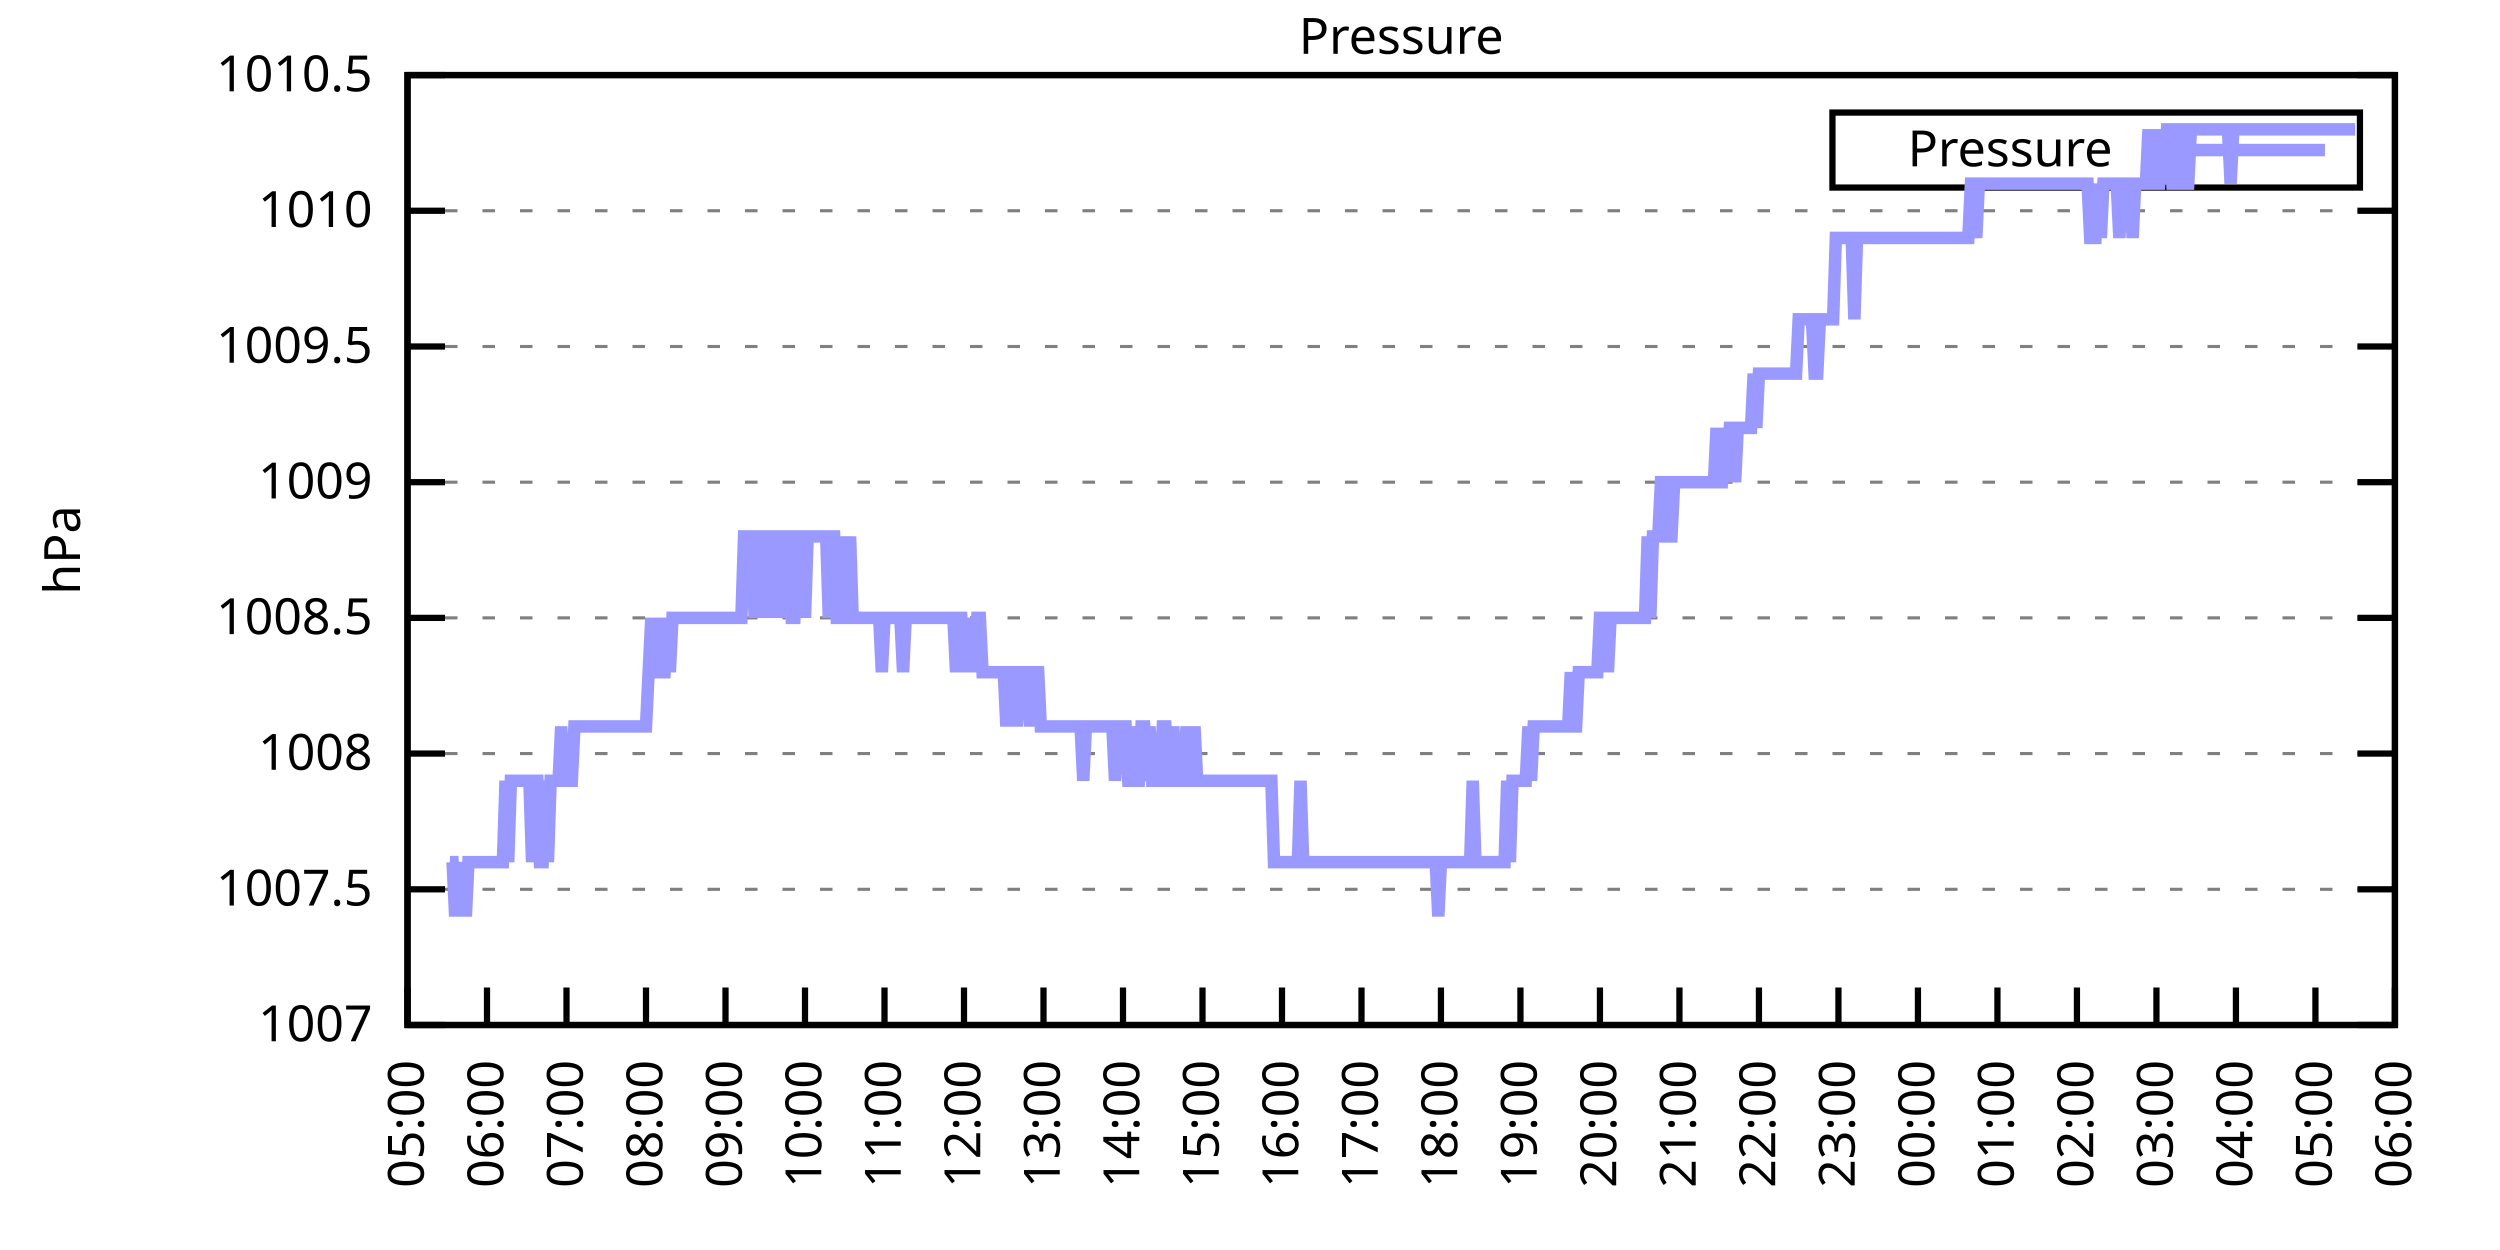
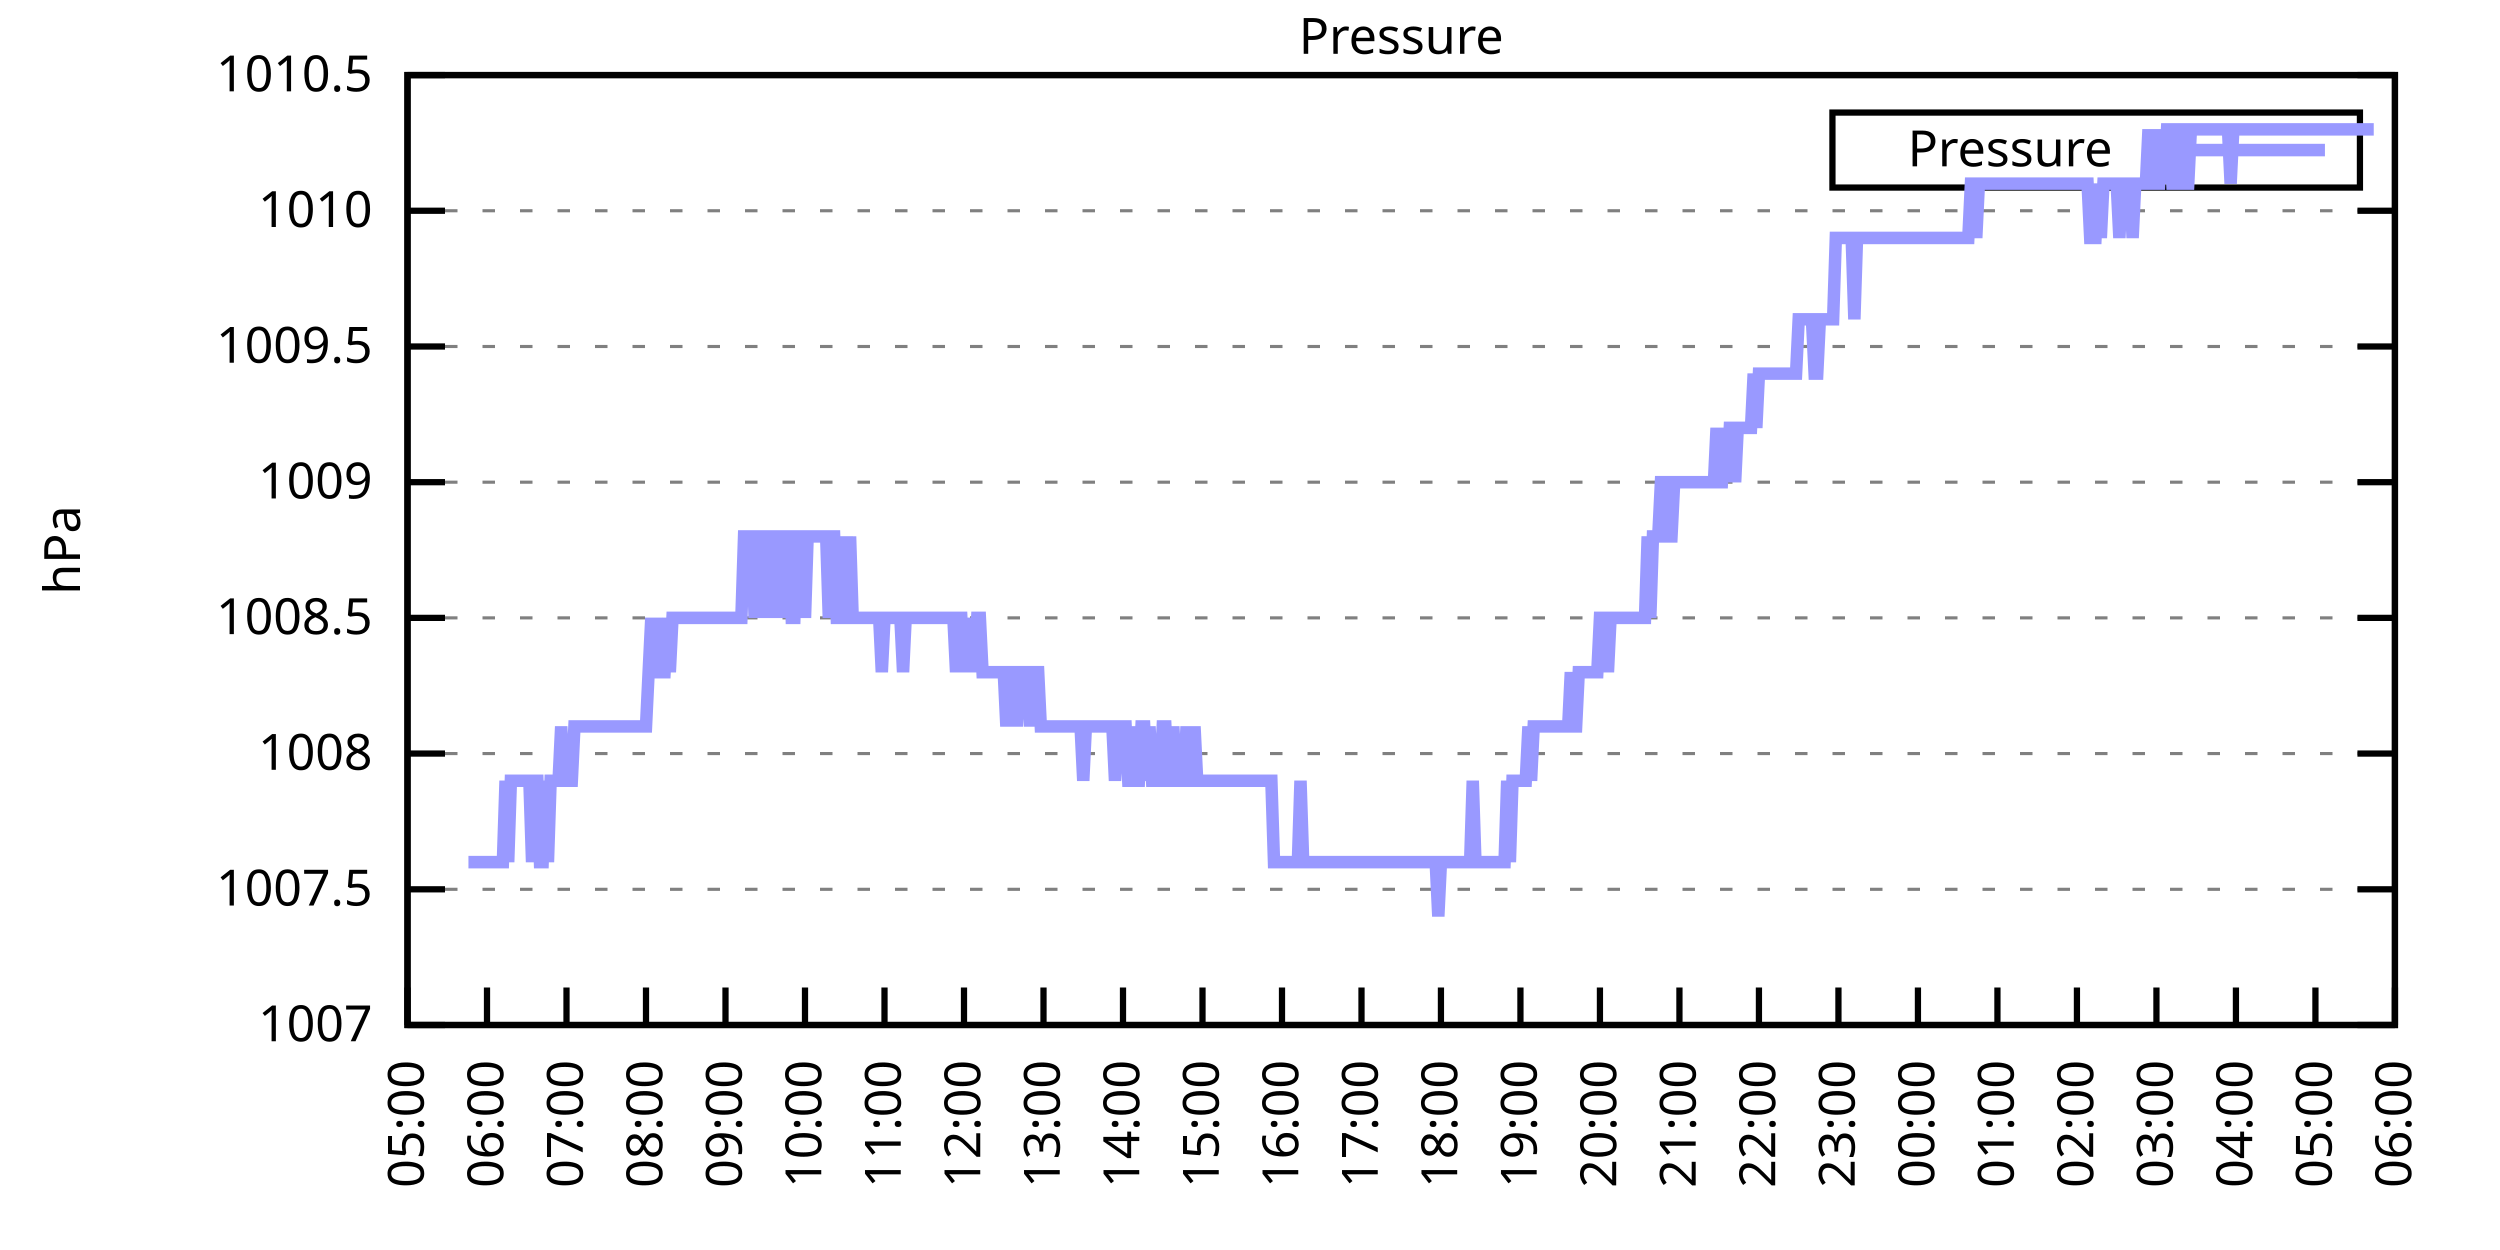
<svg xmlns="http://www.w3.org/2000/svg" xmlns:xlink="http://www.w3.org/1999/xlink" width="400" height="200" viewBox="0 0 400 200">
  <g id="gnuplot_canvas">
    <rect x="0" y="0" width="400" height="200" fill="none" />
    <defs>
      <circle id="gpDot" r="0.5" stroke-width="0.5" stroke="currentColor" />
      <path id="gpPt0" stroke-width="0.333" stroke="currentColor" d="M-1,0 h2 M0,-1 v2" />
      <path id="gpPt1" stroke-width="0.333" stroke="currentColor" d="M-1,-1 L1,1 M1,-1 L-1,1" />
      <path id="gpPt2" stroke-width="0.333" stroke="currentColor" d="M-1,0 L1,0 M0,-1 L0,1 M-1,-1 L1,1 M-1,1 L1,-1" />
      <rect id="gpPt3" stroke-width="0.333" stroke="currentColor" x="-1" y="-1" width="2" height="2" />
      <rect id="gpPt4" stroke-width="0.333" stroke="currentColor" fill="currentColor" x="-1" y="-1" width="2" height="2" />
      <circle id="gpPt5" stroke-width="0.333" stroke="currentColor" cx="0" cy="0" r="1" />
      <use xlink:href="#gpPt5" id="gpPt6" fill="currentColor" stroke="none" />
      <path id="gpPt7" stroke-width="0.333" stroke="currentColor" d="M0,-1.33 L-1.33,0.67 L1.33,0.67 z" />
      <use xlink:href="#gpPt7" id="gpPt8" fill="currentColor" stroke="none" />
      <use xlink:href="#gpPt7" id="gpPt9" stroke="currentColor" transform="rotate(180)" />
      <use xlink:href="#gpPt9" id="gpPt10" fill="currentColor" stroke="none" />
      <use xlink:href="#gpPt3" id="gpPt11" stroke="currentColor" transform="rotate(45)" />
      <use xlink:href="#gpPt11" id="gpPt12" fill="currentColor" stroke="none" />
      <path id="gpPt13" stroke-width="0.333" stroke="currentColor" d="M0,1.330 L1.265,0.411 L0.782,-1.067 L-0.782,-1.076 L-1.265,0.411 z" />
      <use xlink:href="#gpPt13" id="gpPt14" fill="currentColor" stroke="none" />
      <filter id="textbox" filterUnits="objectBoundingBox" x="0" y="0" height="1" width="1">
        <feFlood flood-color="white" flood-opacity="1" result="bgnd" />
        <feComposite in="SourceGraphic" in2="bgnd" operator="atop" />
      </filter>
      <filter id="greybox" filterUnits="objectBoundingBox" x="0" y="0" height="1" width="1">
        <feFlood flood-color="lightgrey" flood-opacity="1" result="grey" />
        <feComposite in="SourceGraphic" in2="grey" operator="atop" />
      </filter>
    </defs>
    <g fill="none" color="white" stroke="currentColor" stroke-width="1.00" stroke-linecap="butt" stroke-linejoin="miter">
</g>
    <g fill="none" color="black" stroke="currentColor" stroke-width="1.00" stroke-linecap="butt" stroke-linejoin="miter">
      <g stroke="none" shape-rendering="crispEdges">
        <polygon fill="rgb(255, 255, 255)" points="65.20,164.00 383.18,164.00 383.18,12.02 65.20,12.02 " />
      </g>
    </g>
    <g fill="none" color="black" stroke="currentColor" stroke-width="1.00" stroke-linecap="butt" stroke-linejoin="miter">
</g>
    <g fill="none" color="black" stroke="black" stroke-width="0.50" stroke-linecap="butt" stroke-linejoin="miter">
</g>
    <g fill="none" color="gray" stroke="currentColor" stroke-width="0.50" stroke-linecap="butt" stroke-linejoin="miter">
      <path stroke="gray" stroke-dasharray="2,4" class="gridline" d="M65.20,164.00 L383.19,164.00  " />
    </g>
    <g fill="none" color="gray" stroke="gray" stroke-width="1.00" stroke-linecap="butt" stroke-linejoin="miter">
</g>
    <g fill="none" color="black" stroke="currentColor" stroke-width="1.00" stroke-linecap="butt" stroke-linejoin="miter">
      <path stroke="black" d="M65.20,164.00 L71.20,164.00 M383.19,164.00 L377.19,164.00  " />
      <g transform="translate(59.60,166.60)" stroke="none" fill="black" font-family="Sans" font-size="8.00" text-anchor="end">
        <text>
          <tspan font-family="Sans"> 1007</tspan>
        </text>
      </g>
    </g>
    <g fill="none" color="black" stroke="currentColor" stroke-width="1.00" stroke-linecap="butt" stroke-linejoin="miter">
</g>
    <g fill="none" color="black" stroke="black" stroke-width="0.50" stroke-linecap="butt" stroke-linejoin="miter">
</g>
    <g fill="none" color="gray" stroke="currentColor" stroke-width="0.50" stroke-linecap="butt" stroke-linejoin="miter">
      <path stroke="gray" stroke-dasharray="2,4" class="gridline" d="M65.20,142.29 L383.19,142.29  " />
    </g>
    <g fill="none" color="gray" stroke="gray" stroke-width="1.00" stroke-linecap="butt" stroke-linejoin="miter">
</g>
    <g fill="none" color="black" stroke="currentColor" stroke-width="1.00" stroke-linecap="butt" stroke-linejoin="miter">
      <path stroke="black" d="M65.20,142.29 L71.20,142.29 M383.19,142.29 L377.19,142.29  " />
      <g transform="translate(59.60,144.89)" stroke="none" fill="black" font-family="Sans" font-size="8.00" text-anchor="end">
        <text>
          <tspan font-family="Sans"> 1007.5</tspan>
        </text>
      </g>
    </g>
    <g fill="none" color="black" stroke="currentColor" stroke-width="1.00" stroke-linecap="butt" stroke-linejoin="miter">
</g>
    <g fill="none" color="black" stroke="black" stroke-width="0.50" stroke-linecap="butt" stroke-linejoin="miter">
</g>
    <g fill="none" color="gray" stroke="currentColor" stroke-width="0.50" stroke-linecap="butt" stroke-linejoin="miter">
      <path stroke="gray" stroke-dasharray="2,4" class="gridline" d="M65.20,120.57 L383.19,120.57  " />
    </g>
    <g fill="none" color="gray" stroke="gray" stroke-width="1.00" stroke-linecap="butt" stroke-linejoin="miter">
</g>
    <g fill="none" color="black" stroke="currentColor" stroke-width="1.00" stroke-linecap="butt" stroke-linejoin="miter">
      <path stroke="black" d="M65.20,120.57 L71.20,120.57 M383.19,120.57 L377.19,120.57  " />
      <g transform="translate(59.60,123.17)" stroke="none" fill="black" font-family="Sans" font-size="8.00" text-anchor="end">
        <text>
          <tspan font-family="Sans"> 1008</tspan>
        </text>
      </g>
    </g>
    <g fill="none" color="black" stroke="currentColor" stroke-width="1.00" stroke-linecap="butt" stroke-linejoin="miter">
</g>
    <g fill="none" color="black" stroke="black" stroke-width="0.50" stroke-linecap="butt" stroke-linejoin="miter">
</g>
    <g fill="none" color="gray" stroke="currentColor" stroke-width="0.50" stroke-linecap="butt" stroke-linejoin="miter">
      <path stroke="gray" stroke-dasharray="2,4" class="gridline" d="M65.20,98.86 L383.19,98.86  " />
    </g>
    <g fill="none" color="gray" stroke="gray" stroke-width="1.00" stroke-linecap="butt" stroke-linejoin="miter">
</g>
    <g fill="none" color="black" stroke="currentColor" stroke-width="1.00" stroke-linecap="butt" stroke-linejoin="miter">
      <path stroke="black" d="M65.20,98.86 L71.20,98.86 M383.19,98.86 L377.19,98.86  " />
      <g transform="translate(59.60,101.46)" stroke="none" fill="black" font-family="Sans" font-size="8.00" text-anchor="end">
        <text>
          <tspan font-family="Sans"> 1008.5</tspan>
        </text>
      </g>
    </g>
    <g fill="none" color="black" stroke="currentColor" stroke-width="1.00" stroke-linecap="butt" stroke-linejoin="miter">
</g>
    <g fill="none" color="black" stroke="black" stroke-width="0.50" stroke-linecap="butt" stroke-linejoin="miter">
</g>
    <g fill="none" color="gray" stroke="currentColor" stroke-width="0.50" stroke-linecap="butt" stroke-linejoin="miter">
      <path stroke="gray" stroke-dasharray="2,4" class="gridline" d="M65.20,77.15 L383.19,77.15  " />
    </g>
    <g fill="none" color="gray" stroke="gray" stroke-width="1.00" stroke-linecap="butt" stroke-linejoin="miter">
</g>
    <g fill="none" color="black" stroke="currentColor" stroke-width="1.00" stroke-linecap="butt" stroke-linejoin="miter">
      <path stroke="black" d="M65.20,77.15 L71.20,77.15 M383.19,77.15 L377.19,77.15  " />
      <g transform="translate(59.60,79.75)" stroke="none" fill="black" font-family="Sans" font-size="8.00" text-anchor="end">
        <text>
          <tspan font-family="Sans"> 1009</tspan>
        </text>
      </g>
    </g>
    <g fill="none" color="black" stroke="currentColor" stroke-width="1.00" stroke-linecap="butt" stroke-linejoin="miter">
</g>
    <g fill="none" color="black" stroke="black" stroke-width="0.50" stroke-linecap="butt" stroke-linejoin="miter">
</g>
    <g fill="none" color="gray" stroke="currentColor" stroke-width="0.50" stroke-linecap="butt" stroke-linejoin="miter">
      <path stroke="gray" stroke-dasharray="2,4" class="gridline" d="M65.20,55.44 L383.19,55.44  " />
    </g>
    <g fill="none" color="gray" stroke="gray" stroke-width="1.00" stroke-linecap="butt" stroke-linejoin="miter">
</g>
    <g fill="none" color="black" stroke="currentColor" stroke-width="1.00" stroke-linecap="butt" stroke-linejoin="miter">
      <path stroke="black" d="M65.20,55.44 L71.20,55.44 M383.19,55.44 L377.19,55.44  " />
      <g transform="translate(59.60,58.04)" stroke="none" fill="black" font-family="Sans" font-size="8.00" text-anchor="end">
        <text>
          <tspan font-family="Sans"> 1009.5</tspan>
        </text>
      </g>
    </g>
    <g fill="none" color="black" stroke="currentColor" stroke-width="1.00" stroke-linecap="butt" stroke-linejoin="miter">
</g>
    <g fill="none" color="black" stroke="black" stroke-width="0.50" stroke-linecap="butt" stroke-linejoin="miter">
</g>
    <g fill="none" color="gray" stroke="currentColor" stroke-width="0.50" stroke-linecap="butt" stroke-linejoin="miter">
      <path stroke="gray" stroke-dasharray="2,4" class="gridline" d="M65.20,33.72 L383.19,33.72  " />
    </g>
    <g fill="none" color="gray" stroke="gray" stroke-width="1.00" stroke-linecap="butt" stroke-linejoin="miter">
</g>
    <g fill="none" color="black" stroke="currentColor" stroke-width="1.00" stroke-linecap="butt" stroke-linejoin="miter">
      <path stroke="black" d="M65.20,33.72 L71.20,33.72 M383.19,33.72 L377.19,33.72  " />
      <g transform="translate(59.60,36.32)" stroke="none" fill="black" font-family="Sans" font-size="8.00" text-anchor="end">
        <text>
          <tspan font-family="Sans"> 1010</tspan>
        </text>
      </g>
    </g>
    <g fill="none" color="black" stroke="currentColor" stroke-width="1.00" stroke-linecap="butt" stroke-linejoin="miter">
</g>
    <g fill="none" color="black" stroke="black" stroke-width="0.50" stroke-linecap="butt" stroke-linejoin="miter">
</g>
    <g fill="none" color="gray" stroke="currentColor" stroke-width="0.50" stroke-linecap="butt" stroke-linejoin="miter">
      <path stroke="gray" stroke-dasharray="2,4" class="gridline" d="M65.20,12.01 L383.19,12.01  " />
    </g>
    <g fill="none" color="gray" stroke="gray" stroke-width="1.00" stroke-linecap="butt" stroke-linejoin="miter">
</g>
    <g fill="none" color="black" stroke="currentColor" stroke-width="1.00" stroke-linecap="butt" stroke-linejoin="miter">
      <path stroke="black" d="M65.20,12.01 L71.20,12.01 M383.19,12.01 L377.19,12.01  " />
      <g transform="translate(59.60,14.61)" stroke="none" fill="black" font-family="Sans" font-size="8.00" text-anchor="end">
        <text>
          <tspan font-family="Sans"> 1010.5</tspan>
        </text>
      </g>
    </g>
    <g fill="none" color="black" stroke="currentColor" stroke-width="1.00" stroke-linecap="butt" stroke-linejoin="miter">
      <path stroke="black" d="M65.20,164.00 L65.20,158.00  " />
      <g transform="translate(67.80,169.60) rotate(270.00)" stroke="none" fill="black" font-family="Sans" font-size="8.00" text-anchor="end">
        <text>
          <tspan font-family="Sans">05:00</tspan>
        </text>
      </g>
    </g>
    <g fill="none" color="black" stroke="currentColor" stroke-width="1.00" stroke-linecap="butt" stroke-linejoin="miter">
      <path stroke="black" d="M77.92,164.00 L77.92,158.00  " />
      <g transform="translate(80.52,169.60) rotate(270.00)" stroke="none" fill="black" font-family="Sans" font-size="8.00" text-anchor="end">
        <text>
          <tspan font-family="Sans">06:00</tspan>
        </text>
      </g>
    </g>
    <g fill="none" color="black" stroke="currentColor" stroke-width="1.00" stroke-linecap="butt" stroke-linejoin="miter">
      <path stroke="black" d="M90.64,164.00 L90.64,158.00  " />
      <g transform="translate(93.24,169.60) rotate(270.00)" stroke="none" fill="black" font-family="Sans" font-size="8.00" text-anchor="end">
        <text>
          <tspan font-family="Sans">07:00</tspan>
        </text>
      </g>
    </g>
    <g fill="none" color="black" stroke="currentColor" stroke-width="1.00" stroke-linecap="butt" stroke-linejoin="miter">
      <path stroke="black" d="M103.36,164.00 L103.36,158.00  " />
      <g transform="translate(105.96,169.60) rotate(270.00)" stroke="none" fill="black" font-family="Sans" font-size="8.00" text-anchor="end">
        <text>
          <tspan font-family="Sans">08:00</tspan>
        </text>
      </g>
    </g>
    <g fill="none" color="black" stroke="currentColor" stroke-width="1.00" stroke-linecap="butt" stroke-linejoin="miter">
      <path stroke="black" d="M116.08,164.00 L116.08,158.00  " />
      <g transform="translate(118.68,169.60) rotate(270.00)" stroke="none" fill="black" font-family="Sans" font-size="8.00" text-anchor="end">
        <text>
          <tspan font-family="Sans">09:00</tspan>
        </text>
      </g>
    </g>
    <g fill="none" color="black" stroke="currentColor" stroke-width="1.00" stroke-linecap="butt" stroke-linejoin="miter">
      <path stroke="black" d="M128.80,164.00 L128.80,158.00  " />
      <g transform="translate(131.40,169.60) rotate(270.00)" stroke="none" fill="black" font-family="Sans" font-size="8.00" text-anchor="end">
        <text>
          <tspan font-family="Sans">10:00</tspan>
        </text>
      </g>
    </g>
    <g fill="none" color="black" stroke="currentColor" stroke-width="1.00" stroke-linecap="butt" stroke-linejoin="miter">
      <path stroke="black" d="M141.52,164.00 L141.52,158.00  " />
      <g transform="translate(144.12,169.60) rotate(270.00)" stroke="none" fill="black" font-family="Sans" font-size="8.00" text-anchor="end">
        <text>
          <tspan font-family="Sans">11:00</tspan>
        </text>
      </g>
    </g>
    <g fill="none" color="black" stroke="currentColor" stroke-width="1.00" stroke-linecap="butt" stroke-linejoin="miter">
      <path stroke="black" d="M154.24,164.00 L154.24,158.00  " />
      <g transform="translate(156.84,169.60) rotate(270.00)" stroke="none" fill="black" font-family="Sans" font-size="8.00" text-anchor="end">
        <text>
          <tspan font-family="Sans">12:00</tspan>
        </text>
      </g>
    </g>
    <g fill="none" color="black" stroke="currentColor" stroke-width="1.00" stroke-linecap="butt" stroke-linejoin="miter">
      <path stroke="black" d="M166.96,164.00 L166.96,158.00  " />
      <g transform="translate(169.56,169.60) rotate(270.00)" stroke="none" fill="black" font-family="Sans" font-size="8.00" text-anchor="end">
        <text>
          <tspan font-family="Sans">13:00</tspan>
        </text>
      </g>
    </g>
    <g fill="none" color="black" stroke="currentColor" stroke-width="1.00" stroke-linecap="butt" stroke-linejoin="miter">
      <path stroke="black" d="M179.68,164.00 L179.68,158.00  " />
      <g transform="translate(182.28,169.60) rotate(270.00)" stroke="none" fill="black" font-family="Sans" font-size="8.00" text-anchor="end">
        <text>
          <tspan font-family="Sans">14:00</tspan>
        </text>
      </g>
    </g>
    <g fill="none" color="black" stroke="currentColor" stroke-width="1.00" stroke-linecap="butt" stroke-linejoin="miter">
      <path stroke="black" d="M192.40,164.00 L192.40,158.00  " />
      <g transform="translate(195.00,169.60) rotate(270.00)" stroke="none" fill="black" font-family="Sans" font-size="8.00" text-anchor="end">
        <text>
          <tspan font-family="Sans">15:00</tspan>
        </text>
      </g>
    </g>
    <g fill="none" color="black" stroke="currentColor" stroke-width="1.00" stroke-linecap="butt" stroke-linejoin="miter">
      <path stroke="black" d="M205.12,164.00 L205.12,158.00  " />
      <g transform="translate(207.72,169.60) rotate(270.00)" stroke="none" fill="black" font-family="Sans" font-size="8.00" text-anchor="end">
        <text>
          <tspan font-family="Sans">16:00</tspan>
        </text>
      </g>
    </g>
    <g fill="none" color="black" stroke="currentColor" stroke-width="1.00" stroke-linecap="butt" stroke-linejoin="miter">
      <path stroke="black" d="M217.84,164.00 L217.84,158.00  " />
      <g transform="translate(220.44,169.60) rotate(270.00)" stroke="none" fill="black" font-family="Sans" font-size="8.00" text-anchor="end">
        <text>
          <tspan font-family="Sans">17:00</tspan>
        </text>
      </g>
    </g>
    <g fill="none" color="black" stroke="currentColor" stroke-width="1.00" stroke-linecap="butt" stroke-linejoin="miter">
      <path stroke="black" d="M230.55,164.00 L230.55,158.00  " />
      <g transform="translate(233.15,169.60) rotate(270.00)" stroke="none" fill="black" font-family="Sans" font-size="8.00" text-anchor="end">
        <text>
          <tspan font-family="Sans">18:00</tspan>
        </text>
      </g>
    </g>
    <g fill="none" color="black" stroke="currentColor" stroke-width="1.00" stroke-linecap="butt" stroke-linejoin="miter">
      <path stroke="black" d="M243.27,164.00 L243.27,158.00  " />
      <g transform="translate(245.87,169.60) rotate(270.00)" stroke="none" fill="black" font-family="Sans" font-size="8.00" text-anchor="end">
        <text>
          <tspan font-family="Sans">19:00</tspan>
        </text>
      </g>
    </g>
    <g fill="none" color="black" stroke="currentColor" stroke-width="1.00" stroke-linecap="butt" stroke-linejoin="miter">
      <path stroke="black" d="M255.99,164.00 L255.99,158.00  " />
      <g transform="translate(258.59,169.60) rotate(270.00)" stroke="none" fill="black" font-family="Sans" font-size="8.00" text-anchor="end">
        <text>
          <tspan font-family="Sans">20:00</tspan>
        </text>
      </g>
    </g>
    <g fill="none" color="black" stroke="currentColor" stroke-width="1.00" stroke-linecap="butt" stroke-linejoin="miter">
      <path stroke="black" d="M268.71,164.00 L268.71,158.00  " />
      <g transform="translate(271.31,169.60) rotate(270.00)" stroke="none" fill="black" font-family="Sans" font-size="8.00" text-anchor="end">
        <text>
          <tspan font-family="Sans">21:00</tspan>
        </text>
      </g>
    </g>
    <g fill="none" color="black" stroke="currentColor" stroke-width="1.00" stroke-linecap="butt" stroke-linejoin="miter">
      <path stroke="black" d="M281.43,164.00 L281.43,158.00  " />
      <g transform="translate(284.03,169.60) rotate(270.00)" stroke="none" fill="black" font-family="Sans" font-size="8.00" text-anchor="end">
        <text>
          <tspan font-family="Sans">22:00</tspan>
        </text>
      </g>
    </g>
    <g fill="none" color="black" stroke="currentColor" stroke-width="1.00" stroke-linecap="butt" stroke-linejoin="miter">
      <path stroke="black" d="M294.15,164.00 L294.15,158.00  " />
      <g transform="translate(296.75,169.60) rotate(270.00)" stroke="none" fill="black" font-family="Sans" font-size="8.00" text-anchor="end">
        <text>
          <tspan font-family="Sans">23:00</tspan>
        </text>
      </g>
    </g>
    <g fill="none" color="black" stroke="currentColor" stroke-width="1.00" stroke-linecap="butt" stroke-linejoin="miter">
      <path stroke="black" d="M306.87,164.00 L306.87,158.00  " />
      <g transform="translate(309.47,169.60) rotate(270.00)" stroke="none" fill="black" font-family="Sans" font-size="8.00" text-anchor="end">
        <text>
          <tspan font-family="Sans">00:00</tspan>
        </text>
      </g>
    </g>
    <g fill="none" color="black" stroke="currentColor" stroke-width="1.00" stroke-linecap="butt" stroke-linejoin="miter">
      <path stroke="black" d="M319.59,164.00 L319.59,158.00  " />
      <g transform="translate(322.19,169.60) rotate(270.00)" stroke="none" fill="black" font-family="Sans" font-size="8.00" text-anchor="end">
        <text>
          <tspan font-family="Sans">01:00</tspan>
        </text>
      </g>
    </g>
    <g fill="none" color="black" stroke="currentColor" stroke-width="1.00" stroke-linecap="butt" stroke-linejoin="miter">
      <path stroke="black" d="M332.31,164.00 L332.31,158.00  " />
      <g transform="translate(334.91,169.60) rotate(270.00)" stroke="none" fill="black" font-family="Sans" font-size="8.00" text-anchor="end">
        <text>
          <tspan font-family="Sans">02:00</tspan>
        </text>
      </g>
    </g>
    <g fill="none" color="black" stroke="currentColor" stroke-width="1.00" stroke-linecap="butt" stroke-linejoin="miter">
      <path stroke="black" d="M345.03,164.00 L345.03,158.00  " />
      <g transform="translate(347.63,169.60) rotate(270.00)" stroke="none" fill="black" font-family="Sans" font-size="8.00" text-anchor="end">
        <text>
          <tspan font-family="Sans">03:00</tspan>
        </text>
      </g>
    </g>
    <g fill="none" color="black" stroke="currentColor" stroke-width="1.00" stroke-linecap="butt" stroke-linejoin="miter">
      <path stroke="black" d="M357.75,164.00 L357.75,158.00  " />
      <g transform="translate(360.35,169.60) rotate(270.00)" stroke="none" fill="black" font-family="Sans" font-size="8.00" text-anchor="end">
        <text>
          <tspan font-family="Sans">04:00</tspan>
        </text>
      </g>
    </g>
    <g fill="none" color="black" stroke="currentColor" stroke-width="1.00" stroke-linecap="butt" stroke-linejoin="miter">
      <path stroke="black" d="M370.47,164.00 L370.47,158.00  " />
      <g transform="translate(373.07,169.60) rotate(270.00)" stroke="none" fill="black" font-family="Sans" font-size="8.00" text-anchor="end">
        <text>
          <tspan font-family="Sans">05:00</tspan>
        </text>
      </g>
    </g>
    <g fill="none" color="black" stroke="currentColor" stroke-width="1.00" stroke-linecap="butt" stroke-linejoin="miter">
      <path stroke="black" d="M383.19,164.00 L383.19,158.00  " />
      <g transform="translate(385.79,169.60) rotate(270.00)" stroke="none" fill="black" font-family="Sans" font-size="8.00" text-anchor="end">
        <text>
          <tspan font-family="Sans">06:00</tspan>
        </text>
      </g>
    </g>
    <g fill="none" color="black" stroke="currentColor" stroke-width="1.00" stroke-linecap="butt" stroke-linejoin="miter">
</g>
    <g fill="none" color="black" stroke="currentColor" stroke-width="1.00" stroke-linecap="butt" stroke-linejoin="miter">
      <path stroke="black" d="M65.20,12.01 L65.20,164.00 L383.19,164.00 L383.19,12.01 L65.20,12.01 Z  " />
    </g>
    <g fill="none" color="black" stroke="currentColor" stroke-width="1.00" stroke-linecap="butt" stroke-linejoin="miter">
</g>
    <g fill="none" color="black" stroke="currentColor" stroke-width="1.00" stroke-linecap="butt" stroke-linejoin="miter">
      <path stroke="black" d="M293.19,30.01 L293.19,18.01 L377.59,18.01 L377.59,30.01 L293.19,30.01 Z  " />
    </g>
    <g id="Pressure_plot_1">
      <g fill="none" color="white" stroke="black" stroke-width="2.00" stroke-linecap="butt" stroke-linejoin="miter">
</g>
      <g fill="none" color="black" stroke="currentColor" stroke-width="2.00" stroke-linecap="butt" stroke-linejoin="miter">
        <g transform="translate(337.99,26.61)" stroke="none" fill="black" font-family="Sans" font-size="8.00" text-anchor="end">
          <text>
            <tspan font-family="Sans">Pressure</tspan>
          </text>
        </g>
      </g>
      <g fill="none" color="black" stroke="currentColor" stroke-width="2.00" stroke-linecap="butt" stroke-linejoin="miter">
-         <path stroke="rgb(153, 153, 255)" d="M343.59,24.01 L371.99,24.01 M71.98,137.94 L72.41,137.94 L72.83,146.63 L73.26,137.94 L73.68,146.63 L74.10,137.94   L74.53,146.63 L74.95,137.94 L75.38,137.94 L75.80,137.94 L76.22,137.94 L76.65,137.94 L77.07,137.94 L77.50,137.94   L77.92,137.94 L78.34,137.94 L78.77,137.94 L79.19,137.94 L79.62,137.94 L80.04,137.94 L80.46,137.94 L80.89,124.92   L81.31,137.94 L81.74,124.92 L82.16,124.92 L82.58,124.92 L83.01,124.92 L83.43,124.92 L83.86,124.92 L84.28,124.92   L84.70,124.92 L85.13,137.94 L85.55,124.92 L85.98,124.92 L86.40,137.94 L86.82,137.94 L87.25,124.92 L87.67,137.94   L88.10,124.92 L88.52,124.92 L88.94,124.92 L89.37,124.92 L89.79,116.23 L90.22,124.92 L90.64,124.92 L91.06,124.92   L91.49,124.92 L91.91,116.23 L92.34,116.23 L92.76,116.23 L93.18,116.23 L93.61,116.23 L94.03,116.23 L94.46,116.23   L94.88,116.23 L95.30,116.23 L95.73,116.23 L96.15,116.23 L96.58,116.23 L97.00,116.23 L97.42,116.23 L97.85,116.23   L98.27,116.23 L98.69,116.23 L99.12,116.23 L99.54,116.23 L99.97,116.23 L100.39,116.23 L100.81,116.23 L101.24,116.23   L101.66,116.23 L102.09,116.23 L102.51,116.23 L102.93,116.23 L103.36,116.23 L103.78,107.55 L104.21,98.86 L104.63,107.55   L105.05,98.86 L105.48,107.55 L105.90,107.55 L106.33,107.55 L106.75,98.86 L107.17,107.55 L107.60,98.86 L108.02,98.86   L108.45,98.86 L108.87,98.86 L109.29,98.86 L109.72,98.86 L110.14,98.86 L110.57,98.86 L110.99,98.86 L111.41,98.86   L111.84,98.86 L112.26,98.86 L112.69,98.86 L113.11,98.86 L113.53,98.86 L113.96,98.86 L114.38,98.86 L114.81,98.86   L115.23,98.86 L115.65,98.86 L116.08,98.86 L116.50,98.86 L116.93,98.86 L117.35,98.86 L117.77,98.86 L118.20,98.86   L118.62,98.86 L119.05,85.83 L119.47,85.83 L119.89,85.83 L120.32,85.83 L120.74,98.86 L121.17,85.83 L121.59,85.83   L122.01,98.86 L122.44,85.83 L122.86,85.83 L123.29,85.83 L123.71,98.86 L124.13,85.83 L124.56,85.83 L124.98,85.83   L125.41,98.86 L125.83,85.83 L126.25,85.83 L126.68,98.86 L127.10,98.86 L127.53,85.83 L127.95,85.83 L128.37,85.83   L128.80,98.86 L129.22,85.83 L129.65,85.83 L130.07,85.83 L130.49,85.83 L130.92,85.83 L131.34,85.83 L131.77,85.83   L132.19,85.83 L132.61,98.86 L133.04,85.83 L133.46,85.83 L133.89,98.86 L134.31,98.86 L134.73,98.86 L135.16,85.83   L135.58,98.86 L136.01,85.83 L136.43,98.86 L136.85,98.86 L137.28,98.86 L137.70,98.86 L138.13,98.86 L138.55,98.86   L138.97,98.86 L139.40,98.86 L139.82,98.86 L140.25,98.86 L140.67,98.86 L141.09,107.55 L141.52,98.86 L141.94,98.86   L142.37,98.86 L142.79,98.86 L143.21,98.86 L143.64,98.86 L144.06,98.86 L144.49,107.55 L144.91,98.86 L145.33,98.86   L145.76,98.86 L146.18,98.86 L146.61,98.86 L147.03,98.86 L147.45,98.86 L147.88,98.86 L148.30,98.86 L148.73,98.86   L149.15,98.86 L149.57,98.86 L150.00,98.86 L150.42,98.86 L150.85,98.86 L151.27,98.86 L151.69,98.86 L152.12,98.86   L152.54,98.86 L152.97,107.55 L153.39,98.86 L153.81,98.86 L154.24,107.55 L154.66,98.86 L155.09,107.55 L155.51,98.86   L155.93,107.55 L156.36,98.86 L156.78,98.86 L157.21,107.55 L157.63,107.55 L158.05,107.55 L158.48,107.55 L158.90,107.55   L159.33,107.55 L159.75,107.55 L160.17,107.55 L160.60,107.55 L161.02,116.23 L161.44,107.55 L161.87,107.55 L162.29,107.55   L162.72,116.23 L163.14,107.55 L163.56,107.55 L163.99,107.55 L164.41,107.55 L164.84,116.23 L165.26,107.55 L165.68,107.55   L166.11,107.55 L166.53,116.23 L166.96,116.23 L167.38,116.23 L167.80,116.23 L168.23,116.23 L168.65,116.23 L169.08,116.23   L169.50,116.23 L169.92,116.23 L170.35,116.23 L170.77,116.23 L171.20,116.23 L171.62,116.23 L172.04,116.23 L172.47,116.23   L172.89,116.23 L173.32,124.92 L173.74,116.23 L174.16,116.23 L174.59,116.23 L175.01,116.23 L175.44,116.23 L175.86,116.23   L176.28,116.23 L176.71,116.23 L177.13,116.23 L177.56,116.23 L177.98,116.23 L178.40,124.92 L178.83,116.23 L179.25,116.23   L179.68,116.23 L180.10,116.23 L180.52,124.92 L180.95,124.92 L181.37,116.23 L181.80,124.92 L182.22,124.92 L182.64,116.23   L183.07,116.23 L183.49,124.92 L183.92,116.23 L184.34,124.92 L184.76,124.92 L185.19,124.92 L185.61,124.92 L186.04,116.23   L186.46,116.23 L186.88,124.92 L187.31,124.92 L187.73,116.23 L188.16,124.92 L188.58,124.92 L189.00,124.92 L189.43,124.92   L189.85,116.23 L190.28,124.92 L190.70,124.92 L191.12,116.23 L191.55,124.92 L191.97,124.92 L192.40,124.92 L192.82,124.92   L193.24,124.92 L193.67,124.92 L194.09,124.92 L194.52,124.92 L194.94,124.92 L195.36,124.92 L195.79,124.92 L196.21,124.92   L196.64,124.92 L197.06,124.92 L197.48,124.92 L197.91,124.92 L198.33,124.92 L198.76,124.92 L199.18,124.92 L199.60,124.92   L200.03,124.92 L200.45,124.92 L200.88,124.92 L201.30,124.92 L201.72,124.92 L202.15,124.92 L202.57,124.92 L203.00,124.92   L203.42,124.92 L203.84,137.94 L204.27,137.94 L204.69,137.94 L205.12,137.94 L205.54,137.94 L205.96,137.94 L206.39,137.94   L206.81,137.94 L207.24,137.94 L207.66,137.94 L208.08,124.92 L208.51,137.94 L208.93,137.94 L209.36,137.94 L209.78,137.94   L210.20,137.94 L210.63,137.94 L211.05,137.94 L211.48,137.94 L211.90,137.94 L212.32,137.94 L212.75,137.94 L213.17,137.94   L213.60,137.94 L214.02,137.94 L214.44,137.94 L214.87,137.94 L215.29,137.94 L215.72,137.94 L216.14,137.94 L216.56,137.94   L216.99,137.94 L217.41,137.94 L217.84,137.94 L218.26,137.94 L218.68,137.94 L219.11,137.94 L219.53,137.94 L219.96,137.94   L220.38,137.94 L220.80,137.94 L221.23,137.94 L221.65,137.94 L222.08,137.94 L222.50,137.94 L222.92,137.94 L223.35,137.94   L223.77,137.94 L224.20,137.94 L224.62,137.94 L225.04,137.94 L225.47,137.94 L225.89,137.94 L226.31,137.94 L226.74,137.94   L227.16,137.94 L227.59,137.94 L228.01,137.94 L228.43,137.94 L228.86,137.94 L229.28,137.94 L229.71,137.94 L230.13,146.63   L230.55,137.94 L230.98,137.94 L231.40,137.94 L231.83,137.94 L232.25,137.94 L232.67,137.94 L233.10,137.94 L233.52,137.94   L233.95,137.94 L234.37,137.94 L234.79,137.94 L235.22,137.94 L235.64,124.92 L236.07,137.94 L236.49,137.94 L236.91,137.94   L237.34,137.94 L237.76,137.94 L238.19,137.94 L238.61,137.94 L239.03,137.94 L239.46,137.94 L239.88,137.94 L240.31,137.94   L240.73,137.94 L241.15,124.92 L241.58,137.94 L242.00,124.92 L242.43,124.92 L242.85,124.92 L243.27,124.92 L243.70,124.92   L244.12,124.92 L244.55,116.23 L244.97,124.92 L245.39,116.23 L245.82,116.23 L246.24,116.23 L246.67,116.23 L247.09,116.23   L247.51,116.23 L247.94,116.23 L248.36,116.23 L248.79,116.23 L249.21,116.23 L249.63,116.23 L250.06,116.23 L250.48,116.23   L250.91,116.23 L251.33,107.55 L251.75,116.23 L252.18,116.23 L252.60,107.55 L253.03,107.55 L253.45,107.55 L253.87,107.55   L254.30,107.55 L254.72,107.55 L255.15,107.55 L255.57,107.55 L255.99,98.86 L256.42,98.86 L256.84,98.86 L257.27,107.55   L257.69,98.86 L258.11,98.86 L258.54,98.86 L258.96,98.86 L259.39,98.86 L259.81,98.86 L260.23,98.86 L260.66,98.86   L261.08,98.86 L261.51,98.86 L261.93,98.86 L262.35,98.86 L262.78,98.86 L263.20,98.86 L263.63,85.83 L264.05,98.86   L264.47,85.83 L264.90,85.83 L265.32,85.83 L265.75,77.15 L266.17,77.15 L266.59,77.15 L267.02,85.83 L267.44,85.83   L267.87,77.15 L268.29,77.15 L268.71,77.15 L269.14,77.15 L269.56,77.15 L269.99,77.15 L270.41,77.15 L270.83,77.15   L271.26,77.15 L271.68,77.15 L272.11,77.15 L272.53,77.15 L272.95,77.15 L273.38,77.15 L273.80,77.15 L274.23,77.15   L274.65,68.46 L275.07,77.15 L275.50,77.15 L275.92,68.46 L276.35,77.15 L276.77,68.46 L277.19,68.46 L277.62,77.15   L278.04,68.46 L278.47,68.46 L278.89,68.46 L279.31,68.46 L279.74,68.46 L280.16,68.46 L280.59,59.78 L281.01,68.46   L281.43,59.78 L281.86,59.78 L282.28,59.78 L282.71,59.78 L283.13,59.78 L283.55,59.78 L283.98,59.78 L284.40,59.78   L284.83,59.78 L285.25,59.78 L285.67,59.78 L286.10,59.78 L286.52,59.78 L286.95,59.78 L287.37,59.78 L287.79,51.09   L288.22,51.09 L288.64,51.09 L289.06,51.09 L289.49,51.09 L289.91,51.09 L290.34,59.78 L290.76,59.78 L291.18,51.09   L291.61,51.09 L292.03,51.09 L292.46,51.09 L292.88,51.09 L293.30,51.09 L293.73,38.07 L294.15,38.07 L294.58,38.07   L295.00,38.07 L295.42,38.07 L295.85,38.07 L296.27,38.07 L296.70,51.09 L297.12,38.07 L297.54,38.07 L297.97,38.07   L298.39,38.07 L298.82,38.07 L299.24,38.07 L299.66,38.07 L300.09,38.07 L300.51,38.07 L300.94,38.07 L301.36,38.07   L301.78,38.07 L302.21,38.07 L302.63,38.07 L303.06,38.07 L303.48,38.07 L303.90,38.07 L304.33,38.07 L304.75,38.07   L305.18,38.07 L305.60,38.07 L306.02,38.07 L306.45,38.07 L306.87,38.07 L307.30,38.07 L307.72,38.07 L308.14,38.07   L308.57,38.07 L308.99,38.07 L309.42,38.07 L309.84,38.07 L310.26,38.07 L310.69,38.07 L311.11,38.07 L311.54,38.07   L311.96,38.07 L312.38,38.07 L312.81,38.07 L313.23,38.07 L313.66,38.07 L314.08,38.07 L314.50,38.07 L314.93,38.07   L315.35,29.38 L315.78,29.38 L316.20,38.07 L316.62,29.38 L317.05,29.38 L317.47,29.38 L317.90,29.38 L318.32,29.38   L318.74,29.38 L319.17,29.38 L319.59,29.38 L320.02,29.38 L320.44,29.38 L320.86,29.38 L321.29,29.38 L321.71,29.38   L322.14,29.38 L322.56,29.38 L322.98,29.38 L323.41,29.38 L323.83,29.38 L324.26,29.38 L324.68,29.38 L325.10,29.38   L325.53,29.38 L325.95,29.38 L326.38,29.38 L326.80,29.38 L327.22,29.38 L327.65,29.38 L328.07,29.38 L328.50,29.38   L328.92,29.38 L329.34,29.38 L329.77,29.38 L330.19,29.38 L330.62,29.38 L331.04,29.38 L331.46,29.38 L331.89,29.38   L332.31,29.38 L332.74,29.38 L333.16,29.38 L333.58,29.38 L334.01,29.38 L334.43,38.07 L334.86,38.07 L335.28,38.07   L335.70,29.38 L336.13,38.07 L336.55,29.38 L336.98,29.38 L337.40,29.38 L337.82,29.38 L338.25,29.38 L338.67,29.38   L339.10,38.07 L339.52,29.38 L339.94,29.38 L340.37,29.38 L340.79,29.38 L341.22,38.07 L341.64,29.38 L342.06,29.38   L342.49,29.38 L342.91,29.38 L343.34,29.38 L343.76,20.70 L344.18,29.38 L344.61,20.70 L345.03,29.38 L345.46,29.38   L345.88,20.70 L346.30,29.38 L346.73,20.70 L347.15,20.70 L347.58,29.38 L348.00,29.38 L348.42,20.70 L348.85,20.70   L349.27,20.70 L349.70,29.38 L350.12,29.38 L350.54,20.70 L350.97,20.70 L351.39,20.70 L351.81,20.70 L352.24,20.70   L352.66,20.70 L353.09,20.70 L353.51,20.70 L353.93,20.70 L354.36,20.70 L354.78,20.70 L355.21,20.70 L355.63,20.70   L356.05,20.70 L356.48,20.70 L356.90,29.38 L357.33,20.70 L357.75,20.70 L358.17,20.70 L358.60,20.70 L359.02,20.70   L359.45,20.70 L359.87,20.70 L360.29,20.70 L360.72,20.70 L361.14,20.70 L361.57,20.70 L361.99,20.70 L362.41,20.70   L362.84,20.70 L363.26,20.70 L363.69,20.70 L364.11,20.70 L364.53,20.70 L364.96,20.70 L365.38,20.70 L365.81,20.70   L366.23,20.70 L366.65,20.70 L367.08,20.70 L367.50,20.70 L367.93,20.70 L368.35,20.70 L368.77,20.70 L369.20,20.70   L369.62,20.70 L370.05,20.70 L370.47,20.70 L370.89,20.70 L371.32,20.70 L371.74,20.70 L372.17,20.70 L372.59,20.70   L373.01,20.70 L373.44,20.70 L373.86,20.70 L374.29,20.70 L374.71,20.70 L375.13,20.70 L375.56,20.70 L375.98,20.70   L376.41,20.70 L376.83,20.70  " />
+         <path stroke="rgb(153, 153, 255)" d="M343.59,24.01 L371.99,24.01 M74.95,137.94 L75.38,137.94 L75.80,137.94 L76.22,137.94 L76.65,137.94 L77.07,137.94   L77.50,137.94 L77.92,137.94 L78.34,137.94 L78.77,137.94 L79.19,137.94 L79.62,137.94 L80.04,137.94 L80.46,137.94   L80.89,124.92 L81.31,137.94 L81.74,124.92 L82.16,124.92 L82.58,124.92 L83.01,124.92 L83.43,124.92 L83.86,124.92   L84.28,124.92 L84.70,124.92 L85.13,137.94 L85.55,124.92 L85.98,124.92 L86.40,137.94 L86.82,137.94 L87.25,124.92   L87.67,137.94 L88.10,124.92 L88.52,124.92 L88.94,124.92 L89.37,124.92 L89.79,116.23 L90.22,124.92 L90.64,124.92   L91.06,124.92 L91.49,124.92 L91.91,116.23 L92.34,116.23 L92.76,116.23 L93.18,116.23 L93.61,116.23 L94.03,116.23   L94.46,116.23 L94.88,116.23 L95.30,116.23 L95.73,116.23 L96.15,116.23 L96.58,116.23 L97.00,116.23 L97.42,116.23   L97.85,116.23 L98.27,116.23 L98.69,116.23 L99.12,116.23 L99.54,116.23 L99.97,116.23 L100.39,116.23 L100.81,116.23   L101.24,116.23 L101.66,116.23 L102.09,116.23 L102.51,116.23 L102.93,116.23 L103.36,116.23 L103.78,107.55 L104.21,98.86   L104.63,107.55 L105.05,98.86 L105.48,107.55 L105.90,107.55 L106.33,107.55 L106.75,98.86 L107.17,107.55 L107.60,98.86   L108.02,98.86 L108.45,98.86 L108.87,98.86 L109.29,98.86 L109.72,98.86 L110.14,98.86 L110.57,98.86 L110.99,98.86   L111.41,98.86 L111.84,98.86 L112.26,98.86 L112.69,98.86 L113.11,98.86 L113.53,98.86 L113.96,98.86 L114.38,98.86   L114.81,98.86 L115.23,98.86 L115.65,98.86 L116.08,98.86 L116.50,98.86 L116.93,98.86 L117.35,98.86 L117.77,98.86   L118.20,98.86 L118.62,98.86 L119.05,85.83 L119.47,85.83 L119.89,85.83 L120.32,85.83 L120.74,98.86 L121.17,85.83   L121.59,85.83 L122.01,98.86 L122.44,85.83 L122.86,85.83 L123.29,85.83 L123.71,98.86 L124.13,85.83 L124.56,85.83   L124.98,85.83 L125.41,98.86 L125.83,85.83 L126.25,85.83 L126.68,98.86 L127.10,98.86 L127.53,85.83 L127.95,85.83   L128.37,85.83 L128.80,98.86 L129.22,85.83 L129.65,85.83 L130.07,85.83 L130.49,85.83 L130.92,85.83 L131.34,85.83   L131.77,85.83 L132.19,85.83 L132.61,98.86 L133.04,85.83 L133.46,85.83 L133.89,98.86 L134.31,98.86 L134.73,98.86   L135.16,85.83 L135.58,98.86 L136.01,85.83 L136.43,98.86 L136.85,98.86 L137.28,98.86 L137.70,98.86 L138.13,98.86   L138.55,98.86 L138.97,98.86 L139.40,98.86 L139.82,98.86 L140.25,98.86 L140.67,98.86 L141.09,107.55 L141.52,98.86   L141.94,98.86 L142.37,98.86 L142.79,98.86 L143.21,98.86 L143.64,98.86 L144.06,98.86 L144.49,107.55 L144.91,98.86   L145.33,98.86 L145.76,98.86 L146.18,98.86 L146.61,98.86 L147.03,98.86 L147.45,98.86 L147.88,98.86 L148.30,98.86   L148.73,98.86 L149.15,98.86 L149.57,98.86 L150.00,98.86 L150.42,98.86 L150.85,98.86 L151.27,98.86 L151.69,98.86   L152.12,98.86 L152.54,98.86 L152.97,107.55 L153.39,98.86 L153.81,98.86 L154.24,107.55 L154.66,98.86 L155.09,107.55   L155.51,98.86 L155.93,107.55 L156.36,98.86 L156.78,98.86 L157.21,107.55 L157.63,107.55 L158.05,107.55 L158.48,107.55   L158.90,107.55 L159.33,107.55 L159.75,107.55 L160.17,107.55 L160.60,107.55 L161.02,116.23 L161.44,107.55 L161.87,107.55   L162.29,107.55 L162.72,116.23 L163.14,107.55 L163.56,107.55 L163.99,107.55 L164.41,107.55 L164.84,116.23 L165.26,107.55   L165.68,107.55 L166.11,107.55 L166.53,116.23 L166.96,116.23 L167.38,116.23 L167.80,116.23 L168.23,116.23 L168.65,116.23   L169.08,116.23 L169.50,116.23 L169.92,116.23 L170.35,116.23 L170.77,116.23 L171.20,116.23 L171.62,116.23 L172.04,116.23   L172.47,116.23 L172.89,116.23 L173.32,124.92 L173.74,116.23 L174.16,116.23 L174.59,116.23 L175.01,116.23 L175.44,116.23   L175.86,116.23 L176.28,116.23 L176.71,116.23 L177.13,116.23 L177.56,116.23 L177.98,116.23 L178.40,124.92 L178.83,116.23   L179.25,116.23 L179.68,116.23 L180.10,116.23 L180.52,124.92 L180.95,124.92 L181.37,116.23 L181.80,124.92 L182.22,124.92   L182.64,116.23 L183.07,116.23 L183.49,124.92 L183.92,116.23 L184.34,124.92 L184.76,124.92 L185.19,124.92 L185.61,124.92   L186.04,116.23 L186.46,116.23 L186.88,124.92 L187.31,124.92 L187.73,116.23 L188.16,124.92 L188.58,124.92 L189.00,124.92   L189.43,124.92 L189.85,116.23 L190.28,124.92 L190.70,124.92 L191.12,116.23 L191.55,124.92 L191.97,124.92 L192.40,124.92   L192.82,124.92 L193.24,124.92 L193.67,124.92 L194.09,124.92 L194.52,124.92 L194.94,124.92 L195.36,124.92 L195.79,124.92   L196.21,124.92 L196.64,124.92 L197.06,124.92 L197.48,124.92 L197.91,124.92 L198.33,124.92 L198.76,124.92 L199.18,124.92   L199.60,124.92 L200.03,124.92 L200.45,124.92 L200.88,124.92 L201.30,124.92 L201.72,124.92 L202.15,124.92 L202.57,124.92   L203.00,124.92 L203.42,124.92 L203.84,137.94 L204.27,137.94 L204.69,137.94 L205.12,137.94 L205.54,137.94 L205.96,137.94   L206.39,137.94 L206.81,137.94 L207.24,137.94 L207.66,137.94 L208.08,124.92 L208.51,137.94 L208.93,137.94 L209.36,137.94   L209.78,137.94 L210.20,137.94 L210.63,137.94 L211.05,137.94 L211.48,137.94 L211.90,137.94 L212.32,137.94 L212.75,137.94   L213.17,137.94 L213.60,137.94 L214.02,137.94 L214.44,137.94 L214.87,137.94 L215.29,137.94 L215.72,137.94 L216.14,137.94   L216.56,137.94 L216.99,137.94 L217.41,137.94 L217.84,137.94 L218.26,137.94 L218.68,137.94 L219.11,137.94 L219.53,137.94   L219.96,137.94 L220.38,137.94 L220.80,137.94 L221.23,137.94 L221.65,137.94 L222.08,137.94 L222.50,137.94 L222.92,137.94   L223.35,137.94 L223.77,137.94 L224.20,137.94 L224.62,137.94 L225.04,137.94 L225.47,137.94 L225.89,137.94 L226.31,137.94   L226.74,137.94 L227.16,137.94 L227.59,137.94 L228.01,137.94 L228.43,137.94 L228.86,137.94 L229.28,137.94 L229.71,137.94   L230.13,146.63 L230.55,137.94 L230.98,137.94 L231.40,137.94 L231.83,137.94 L232.25,137.94 L232.67,137.94 L233.10,137.94   L233.52,137.94 L233.95,137.94 L234.37,137.94 L234.79,137.94 L235.22,137.94 L235.64,124.92 L236.07,137.94 L236.49,137.94   L236.91,137.94 L237.34,137.94 L237.76,137.94 L238.19,137.94 L238.61,137.94 L239.03,137.94 L239.46,137.94 L239.88,137.94   L240.31,137.94 L240.73,137.94 L241.15,124.92 L241.58,137.94 L242.00,124.92 L242.43,124.92 L242.85,124.92 L243.27,124.92   L243.70,124.92 L244.12,124.92 L244.55,116.23 L244.97,124.92 L245.39,116.23 L245.82,116.23 L246.24,116.23 L246.67,116.23   L247.09,116.23 L247.51,116.23 L247.94,116.23 L248.36,116.23 L248.79,116.23 L249.21,116.23 L249.63,116.23 L250.06,116.23   L250.48,116.23 L250.91,116.23 L251.33,107.55 L251.75,116.23 L252.18,116.23 L252.60,107.55 L253.03,107.55 L253.45,107.55   L253.87,107.55 L254.30,107.55 L254.72,107.55 L255.15,107.55 L255.57,107.55 L255.99,98.86 L256.42,98.86 L256.84,98.86   L257.27,107.55 L257.69,98.86 L258.11,98.86 L258.54,98.86 L258.96,98.86 L259.39,98.86 L259.81,98.86 L260.23,98.86   L260.66,98.86 L261.08,98.86 L261.51,98.86 L261.93,98.86 L262.35,98.86 L262.78,98.86 L263.20,98.86 L263.63,85.83   L264.05,98.86 L264.47,85.83 L264.90,85.83 L265.32,85.83 L265.75,77.15 L266.17,77.15 L266.59,77.15 L267.02,85.83   L267.44,85.83 L267.87,77.15 L268.29,77.15 L268.71,77.15 L269.14,77.15 L269.56,77.15 L269.99,77.15 L270.41,77.15   L270.83,77.15 L271.26,77.15 L271.68,77.15 L272.11,77.15 L272.53,77.15 L272.95,77.15 L273.38,77.15 L273.80,77.15   L274.23,77.15 L274.65,68.46 L275.07,77.15 L275.50,77.15 L275.92,68.46 L276.35,77.15 L276.77,68.46 L277.19,68.46   L277.62,77.15 L278.04,68.46 L278.47,68.46 L278.89,68.46 L279.31,68.46 L279.74,68.46 L280.16,68.46 L280.59,59.78   L281.01,68.46 L281.43,59.78 L281.86,59.78 L282.28,59.78 L282.71,59.78 L283.13,59.78 L283.55,59.78 L283.98,59.78   L284.40,59.78 L284.83,59.78 L285.25,59.78 L285.67,59.78 L286.10,59.78 L286.52,59.78 L286.95,59.78 L287.37,59.78   L287.79,51.09 L288.22,51.09 L288.64,51.09 L289.06,51.09 L289.49,51.09 L289.91,51.09 L290.34,59.78 L290.76,59.78   L291.18,51.09 L291.61,51.09 L292.03,51.09 L292.46,51.09 L292.88,51.09 L293.30,51.09 L293.73,38.07 L294.15,38.07   L294.58,38.07 L295.00,38.07 L295.42,38.07 L295.85,38.07 L296.27,38.07 L296.70,51.09 L297.12,38.07 L297.54,38.07   L297.97,38.07 L298.39,38.07 L298.82,38.07 L299.24,38.07 L299.66,38.07 L300.09,38.07 L300.51,38.07 L300.94,38.07   L301.36,38.07 L301.78,38.07 L302.21,38.07 L302.63,38.07 L303.06,38.07 L303.48,38.07 L303.90,38.07 L304.33,38.07   L304.75,38.07 L305.18,38.07 L305.60,38.07 L306.02,38.07 L306.45,38.07 L306.87,38.07 L307.30,38.07 L307.72,38.07   L308.14,38.07 L308.57,38.07 L308.99,38.07 L309.42,38.07 L309.84,38.07 L310.26,38.07 L310.69,38.07 L311.11,38.07   L311.54,38.07 L311.96,38.07 L312.38,38.07 L312.81,38.07 L313.23,38.07 L313.66,38.07 L314.08,38.07 L314.50,38.07   L314.93,38.07 L315.35,29.38 L315.78,29.38 L316.20,38.07 L316.62,29.38 L317.05,29.38 L317.47,29.38 L317.90,29.38   L318.32,29.38 L318.74,29.38 L319.17,29.38 L319.59,29.38 L320.02,29.38 L320.44,29.38 L320.86,29.38 L321.29,29.38   L321.71,29.38 L322.14,29.38 L322.56,29.38 L322.98,29.38 L323.41,29.38 L323.83,29.38 L324.26,29.38 L324.68,29.38   L325.10,29.38 L325.53,29.38 L325.95,29.38 L326.38,29.38 L326.80,29.38 L327.22,29.38 L327.65,29.38 L328.07,29.38   L328.50,29.38 L328.92,29.38 L329.34,29.38 L329.77,29.38 L330.19,29.38 L330.62,29.38 L331.04,29.38 L331.46,29.38   L331.89,29.38 L332.31,29.38 L332.74,29.38 L333.16,29.38 L333.58,29.38 L334.01,29.38 L334.43,38.07 L334.86,38.07   L335.28,38.07 L335.70,29.38 L336.13,38.07 L336.55,29.38 L336.98,29.38 L337.40,29.38 L337.82,29.38 L338.25,29.38   L338.67,29.38 L339.10,38.07 L339.52,29.38 L339.94,29.38 L340.37,29.38 L340.79,29.38 L341.22,38.07 L341.64,29.38   L342.06,29.38 L342.49,29.38 L342.91,29.38 L343.34,29.38 L343.76,20.70 L344.18,29.38 L344.61,20.70 L345.03,29.38   L345.46,29.38 L345.88,20.70 L346.30,29.38 L346.73,20.70 L347.15,20.70 L347.58,29.38 L348.00,29.38 L348.42,20.70   L348.85,20.70 L349.27,20.70 L349.70,29.38 L350.12,29.38 L350.54,20.70 L350.97,20.70 L351.39,20.70 L351.81,20.70   L352.24,20.70 L352.66,20.70 L353.09,20.70 L353.51,20.70 L353.93,20.70 L354.36,20.70 L354.78,20.70 L355.21,20.70   L355.63,20.70 L356.05,20.70 L356.48,20.70 L356.90,29.38 L357.33,20.70 L357.75,20.70 L358.17,20.70 L358.60,20.70   L359.02,20.70 L359.45,20.70 L359.87,20.70 L360.29,20.70 L360.72,20.70 L361.14,20.70 L361.57,20.70 L361.99,20.70   L362.41,20.70 L362.84,20.70 L363.26,20.70 L363.69,20.70 L364.11,20.70 L364.53,20.70 L364.96,20.70 L365.38,20.70   L365.81,20.70 L366.23,20.70 L366.65,20.70 L367.08,20.70 L367.50,20.70 L367.93,20.70 L368.35,20.70 L368.77,20.70   L369.20,20.70 L369.62,20.70 L370.05,20.70 L370.47,20.70 L370.89,20.70 L371.32,20.70 L371.74,20.70 L372.17,20.70   L372.59,20.70 L373.01,20.70 L373.44,20.70 L373.86,20.70 L374.29,20.70 L374.71,20.70 L375.13,20.70 L375.56,20.70   L375.98,20.70 L376.41,20.70 L376.83,20.70 L377.25,20.70 L377.68,20.70 L378.10,20.70 L378.53,20.70 L378.95,20.70   L379.37,20.70 L379.80,20.70  " />
      </g>
    </g>
    <g fill="none" color="black" stroke="currentColor" stroke-width="2.00" stroke-linecap="butt" stroke-linejoin="miter">
</g>
    <g fill="none" color="black" stroke="black" stroke-width="1.00" stroke-linecap="butt" stroke-linejoin="miter">
</g>
    <g fill="none" color="black" stroke="currentColor" stroke-width="1.00" stroke-linecap="butt" stroke-linejoin="miter">
      <path stroke="black" d="M65.20,12.01 L65.20,164.00 L383.19,164.00 L383.19,12.01 L65.20,12.01 Z  " />
      <g transform="translate(12.80,88.01) rotate(270.00)" stroke="none" fill="black" font-family="Sans" font-size="8.00" text-anchor="middle">
        <text>
          <tspan font-family="Sans">hPa</tspan>
        </text>
      </g>
    </g>
    <g fill="none" color="black" stroke="currentColor" stroke-width="1.00" stroke-linecap="butt" stroke-linejoin="miter">
</g>
    <g fill="none" color="black" stroke="currentColor" stroke-width="1.00" stroke-linecap="butt" stroke-linejoin="miter">
      <g transform="translate(224.19,8.61)" stroke="none" fill="black" font-family="Sans" font-size="8.00" text-anchor="middle">
        <text>
          <tspan font-family="Sans">Pressure</tspan>
        </text>
      </g>
    </g>
    <g fill="none" color="black" stroke="currentColor" stroke-width="1.00" stroke-linecap="butt" stroke-linejoin="miter">
</g>
  </g>
</svg>
